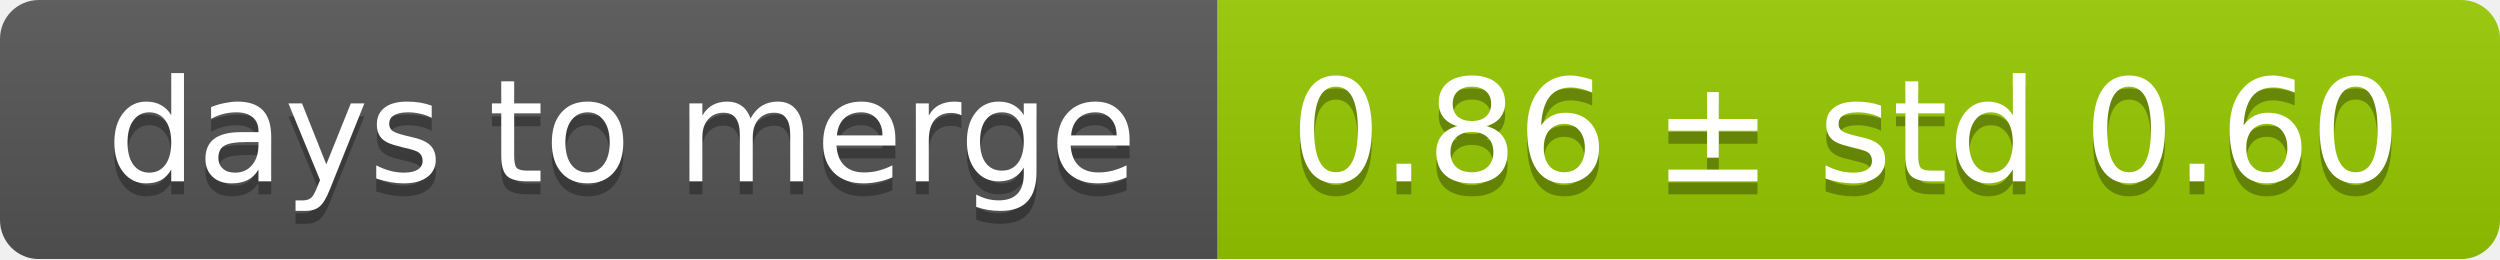
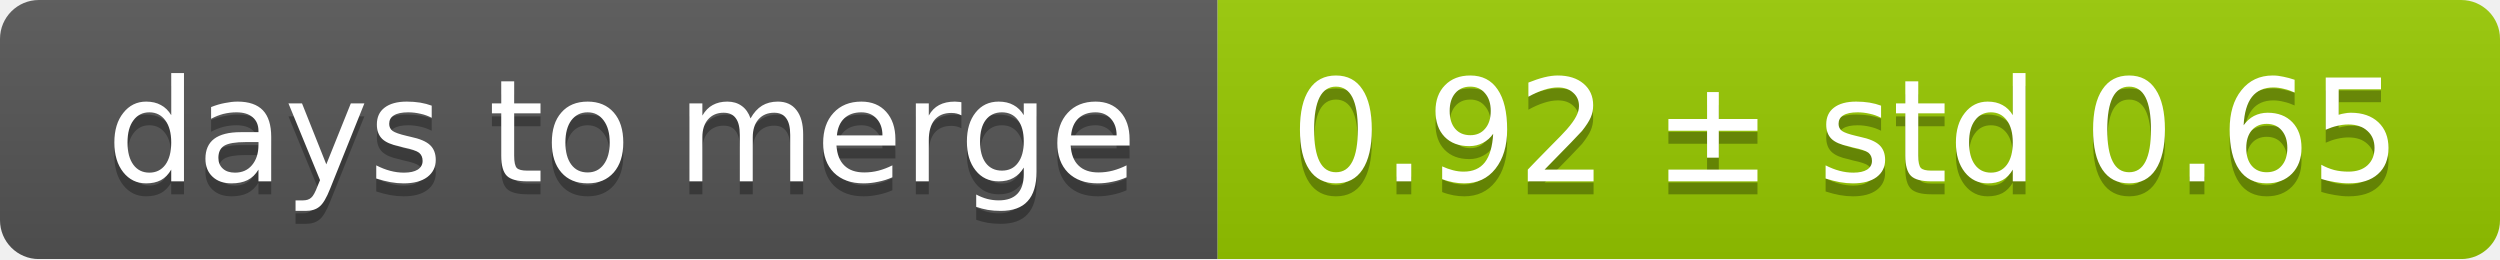
<svg xmlns="http://www.w3.org/2000/svg" width="193" height="20">
  <linearGradient id="smooth" x2="0" y2="100%">
    <stop offset="0" stop-color="#bbb" stop-opacity=".1" />
    <stop offset="1" stop-opacity=".1" />
  </linearGradient>
  <mask id="round">
    <rect width="193" height="20" rx="3" fill="#fff" />
  </mask>
  <g mask="url(#round)">
    <rect width="94" height="20" fill="#555" />
    <rect x="94" width="99" height="20" fill="#97ca00" />
    <rect width="193" height="20" fill="url(#smooth)" />
  </g>
  <g fill="#fff" text-anchor="middle" font-family="DejaVu Sans,Verdana,Geneva,sans-serif" font-size="11">
    <text x="48" y="15" fill="#010101" fill-opacity=".3">days to merge</text>
    <text x="48" y="14">days to merge</text>
-     <text x="142.5" y="15" fill="#010101" fill-opacity=".3">0.86 ± std 0.60</text>
-     <text x="142.5" y="14">0.86 ± std 0.60</text>
+     <text x="142.5" y="15" fill="#010101" fill-opacity=".3">0.92 ± std 0.65</text>
+     <text x="142.5" y="14">0.92 ± std 0.65</text>
  </g>
</svg>
